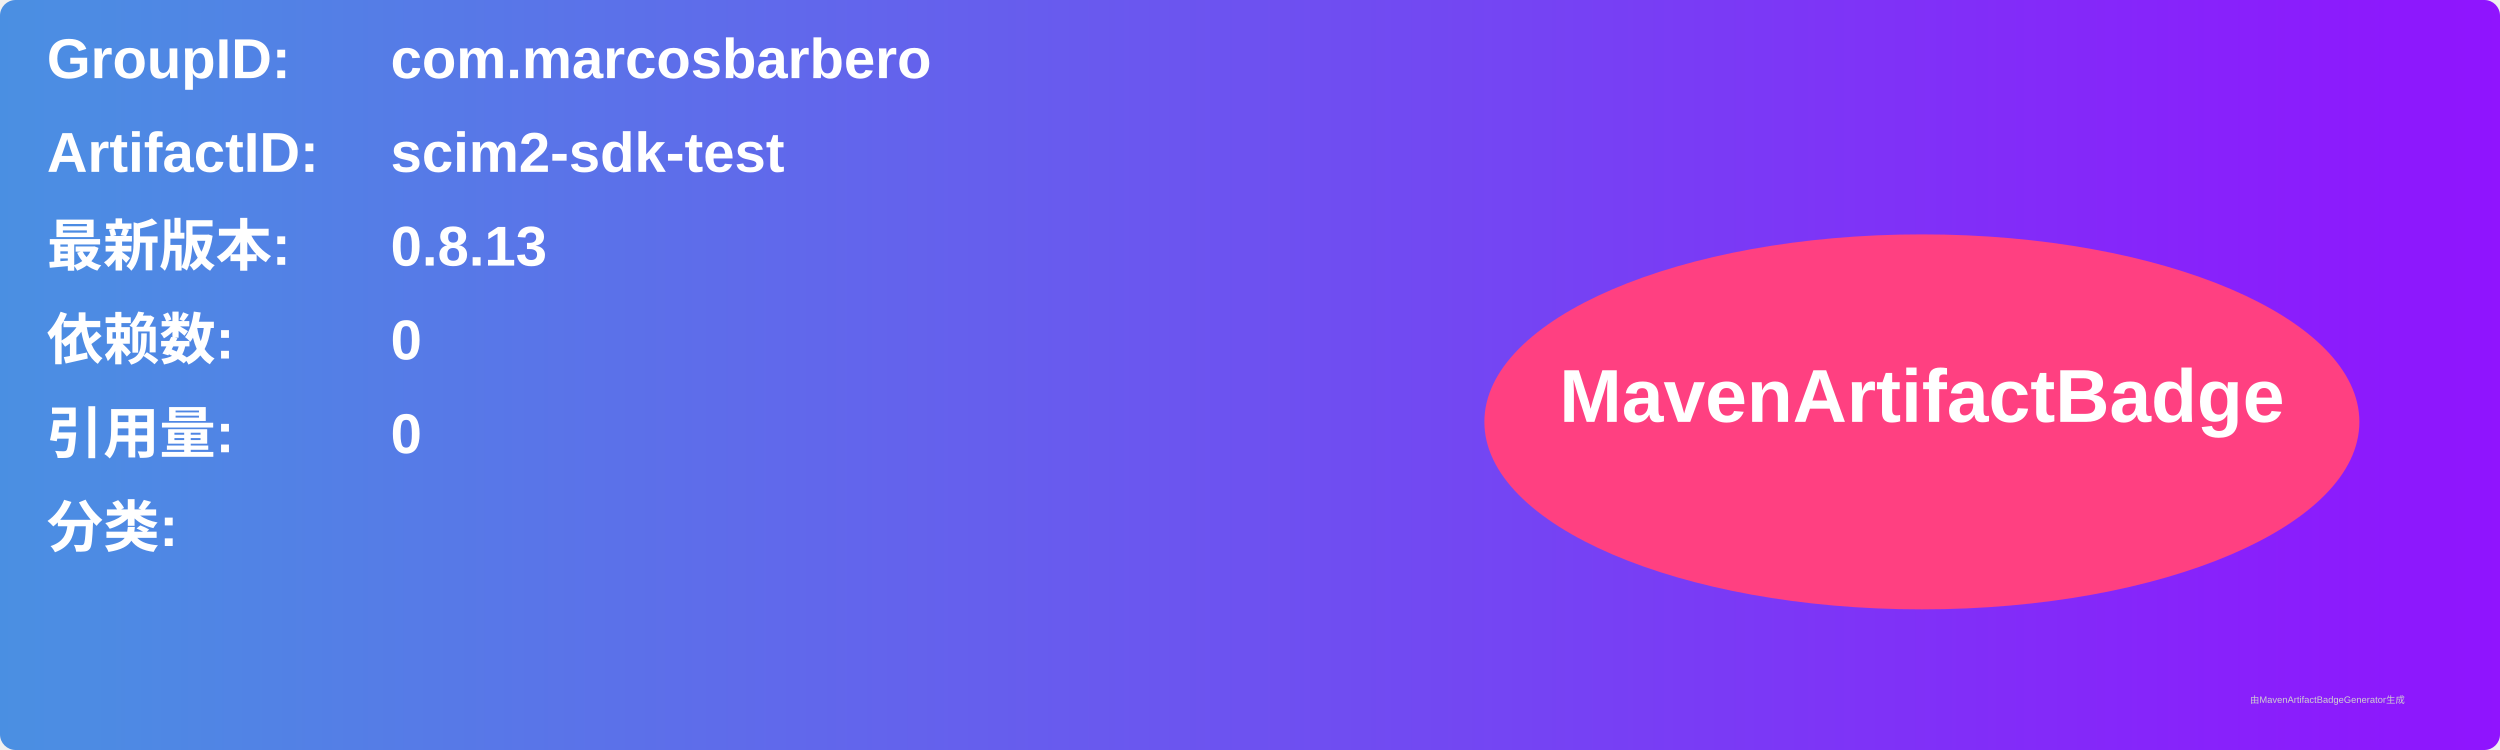
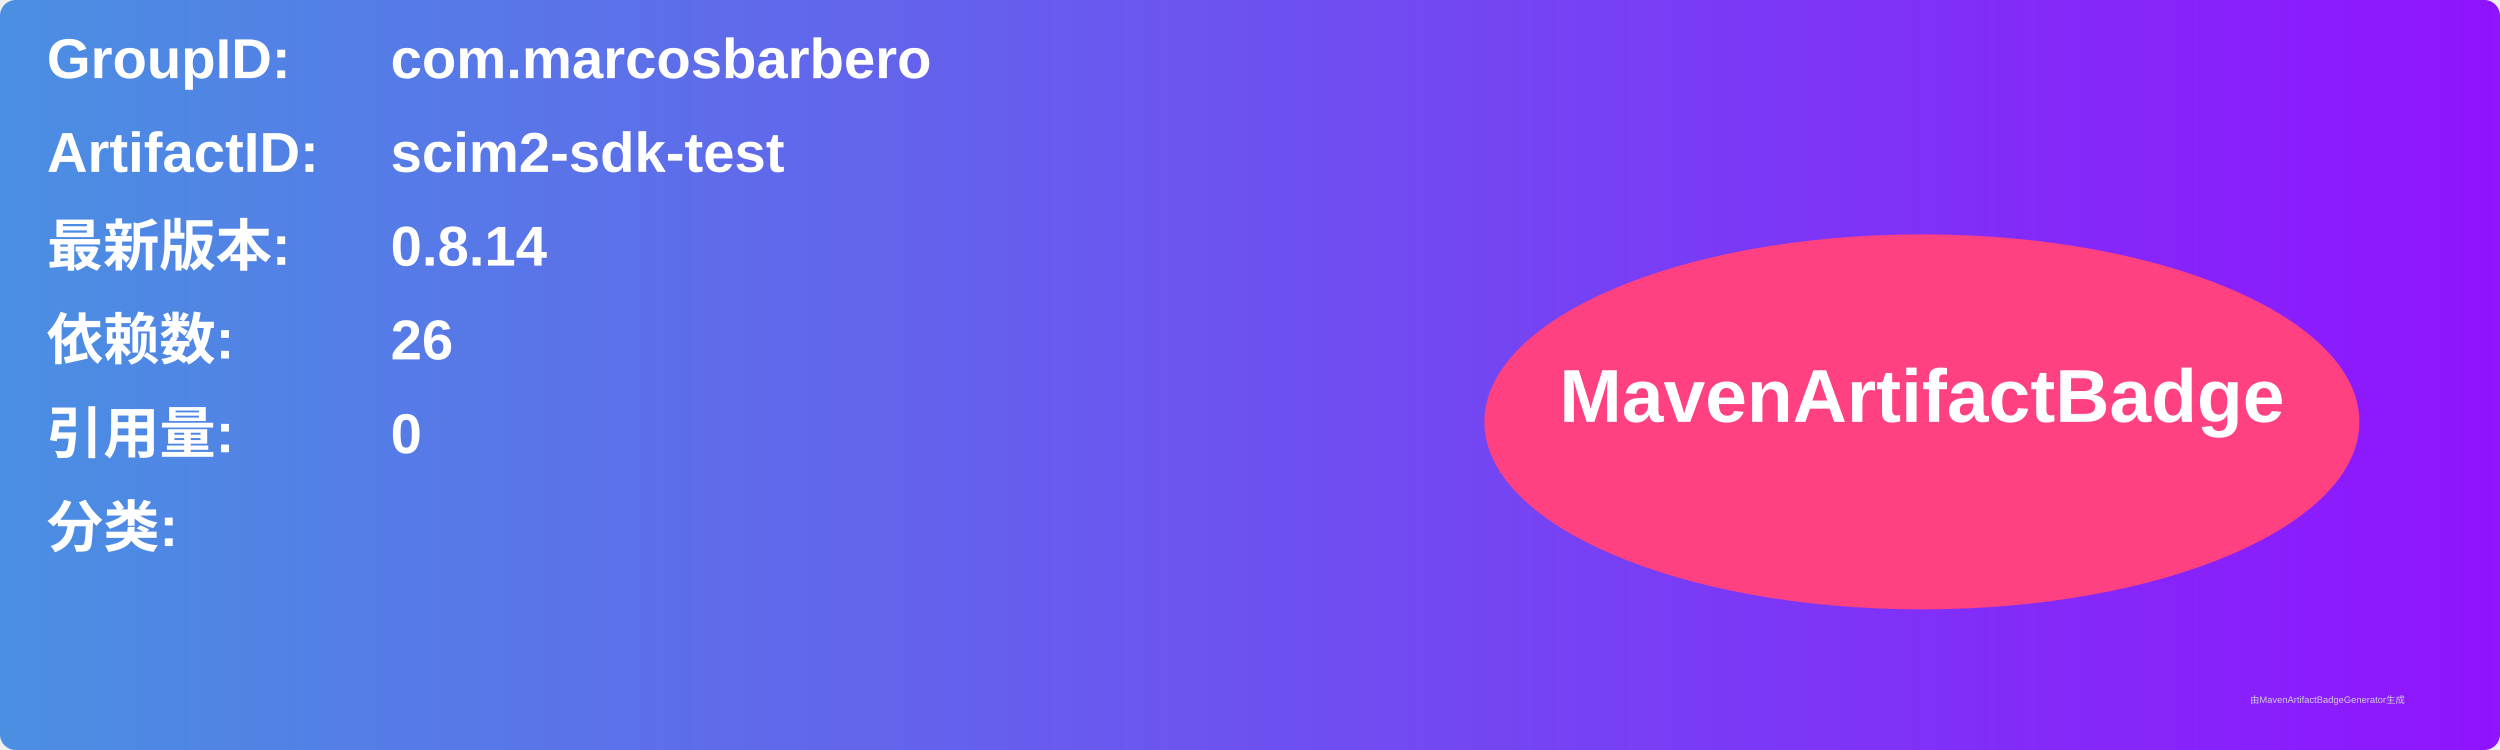
<svg xmlns="http://www.w3.org/2000/svg" width="800" height="240" viewBox="0 0 800 240">
  <linearGradient id="grad" x1="0%" y1="0%" x2="100%" y2="0%">
    <stop offset="0%" stop-color="#4a90e2" />
    <stop offset="100%" stop-color="#9013fe" />
  </linearGradient>
  <rect width="100%" height="100%" rx="5" ry="5" fill="url(#grad)" />
  <g transform="translate(15, 15)">
    <text x="0" y="10" font-family="Arial" font-size="18" fill="white" font-weight="bold" width="260">GroupID:</text>
    <text x="110" y="10" font-family="Arial" font-size="18" fill="white" font-weight="bold" width="460">com.marcosbarbero</text>
    <text x="0" y="40" font-family="Arial" font-size="18" fill="white" font-weight="bold" width="260">ArtifactID:</text>
    <text x="110" y="40" font-family="Arial" font-size="18" fill="white" font-weight="bold" width="460">scim2-sdk-test</text>
    <text x="0" y="70" font-family="Arial" font-size="18" fill="white" font-weight="bold">最新版本:</text>
    <text x="110" y="70" font-family="Arial" font-size="18" fill="white" font-weight="bold">
-       <tspan font-weight="bold">0.8.13</tspan>
+       <tspan font-weight="bold">0.8.14</tspan>
    </text>
    <text x="0" y="100" font-family="Arial" font-size="18" fill="white" font-weight="bold">依赖数: </text>
    <text x="110" y="100" font-family="Arial" font-size="18" fill="white">
-       <tspan font-weight="bold">0</tspan>
+       <tspan font-weight="bold">26</tspan>
    </text>
    <text x="0" y="130" font-family="Arial" font-size="18" fill="white" font-weight="bold">引用量: </text>
    <text x="110" y="130" font-family="Arial" font-size="18" fill="white">
      <tspan font-weight="bold">0</tspan>
    </text>
    <text x="0" y="160" font-family="Arial" font-size="18" fill="white" font-weight="bold">分类:</text>
    <text x="10" y="190" font-family="Arial" font-size="10" fill="white">
      <tspan font-weight="bold" />
    </text>
    <ellipse cx="600" cy="120" rx="140" ry="60" fill="#ff4081" />
    <text x="600" y="120" text-anchor="middle" font-family="Arial" font-size="24" fill="white" font-weight="bold">MavenArtifactBadge</text>
  </g>
  <text x="720" y="225" font-family="Arial" font-size="3" fill="#d0d0d0">由MavenArtifactBadgeGenerator生成</text>
</svg>
